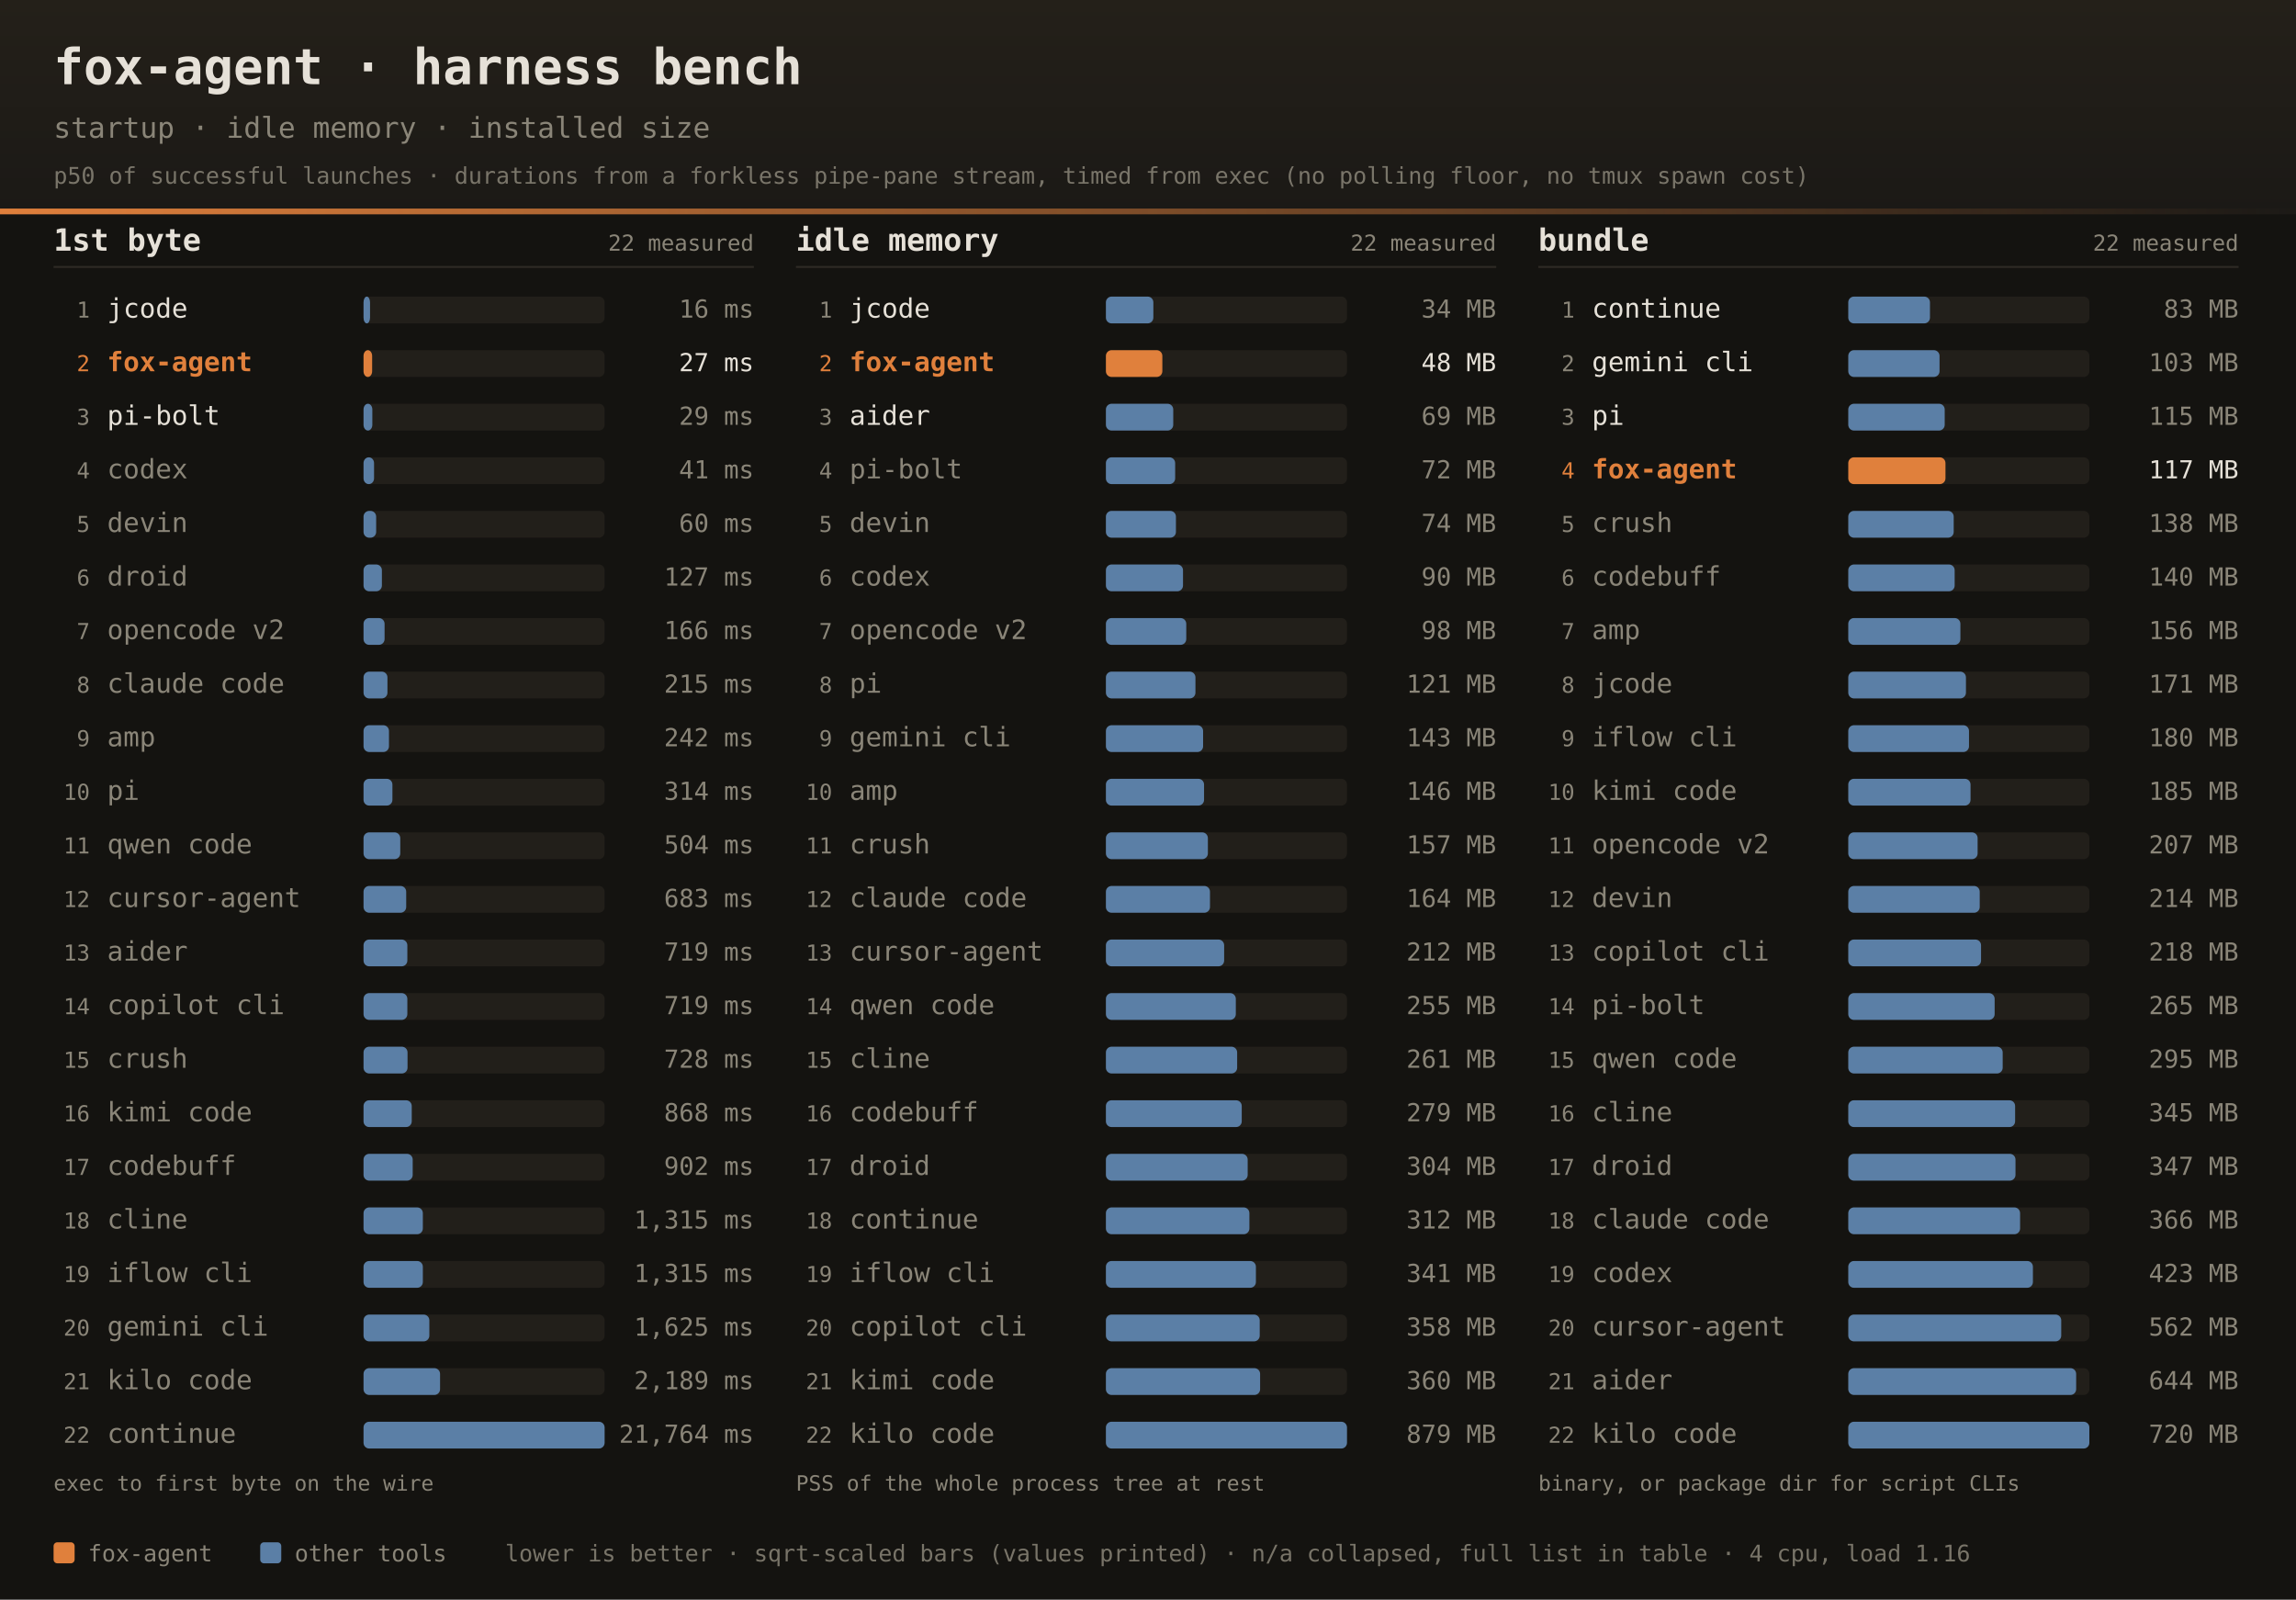
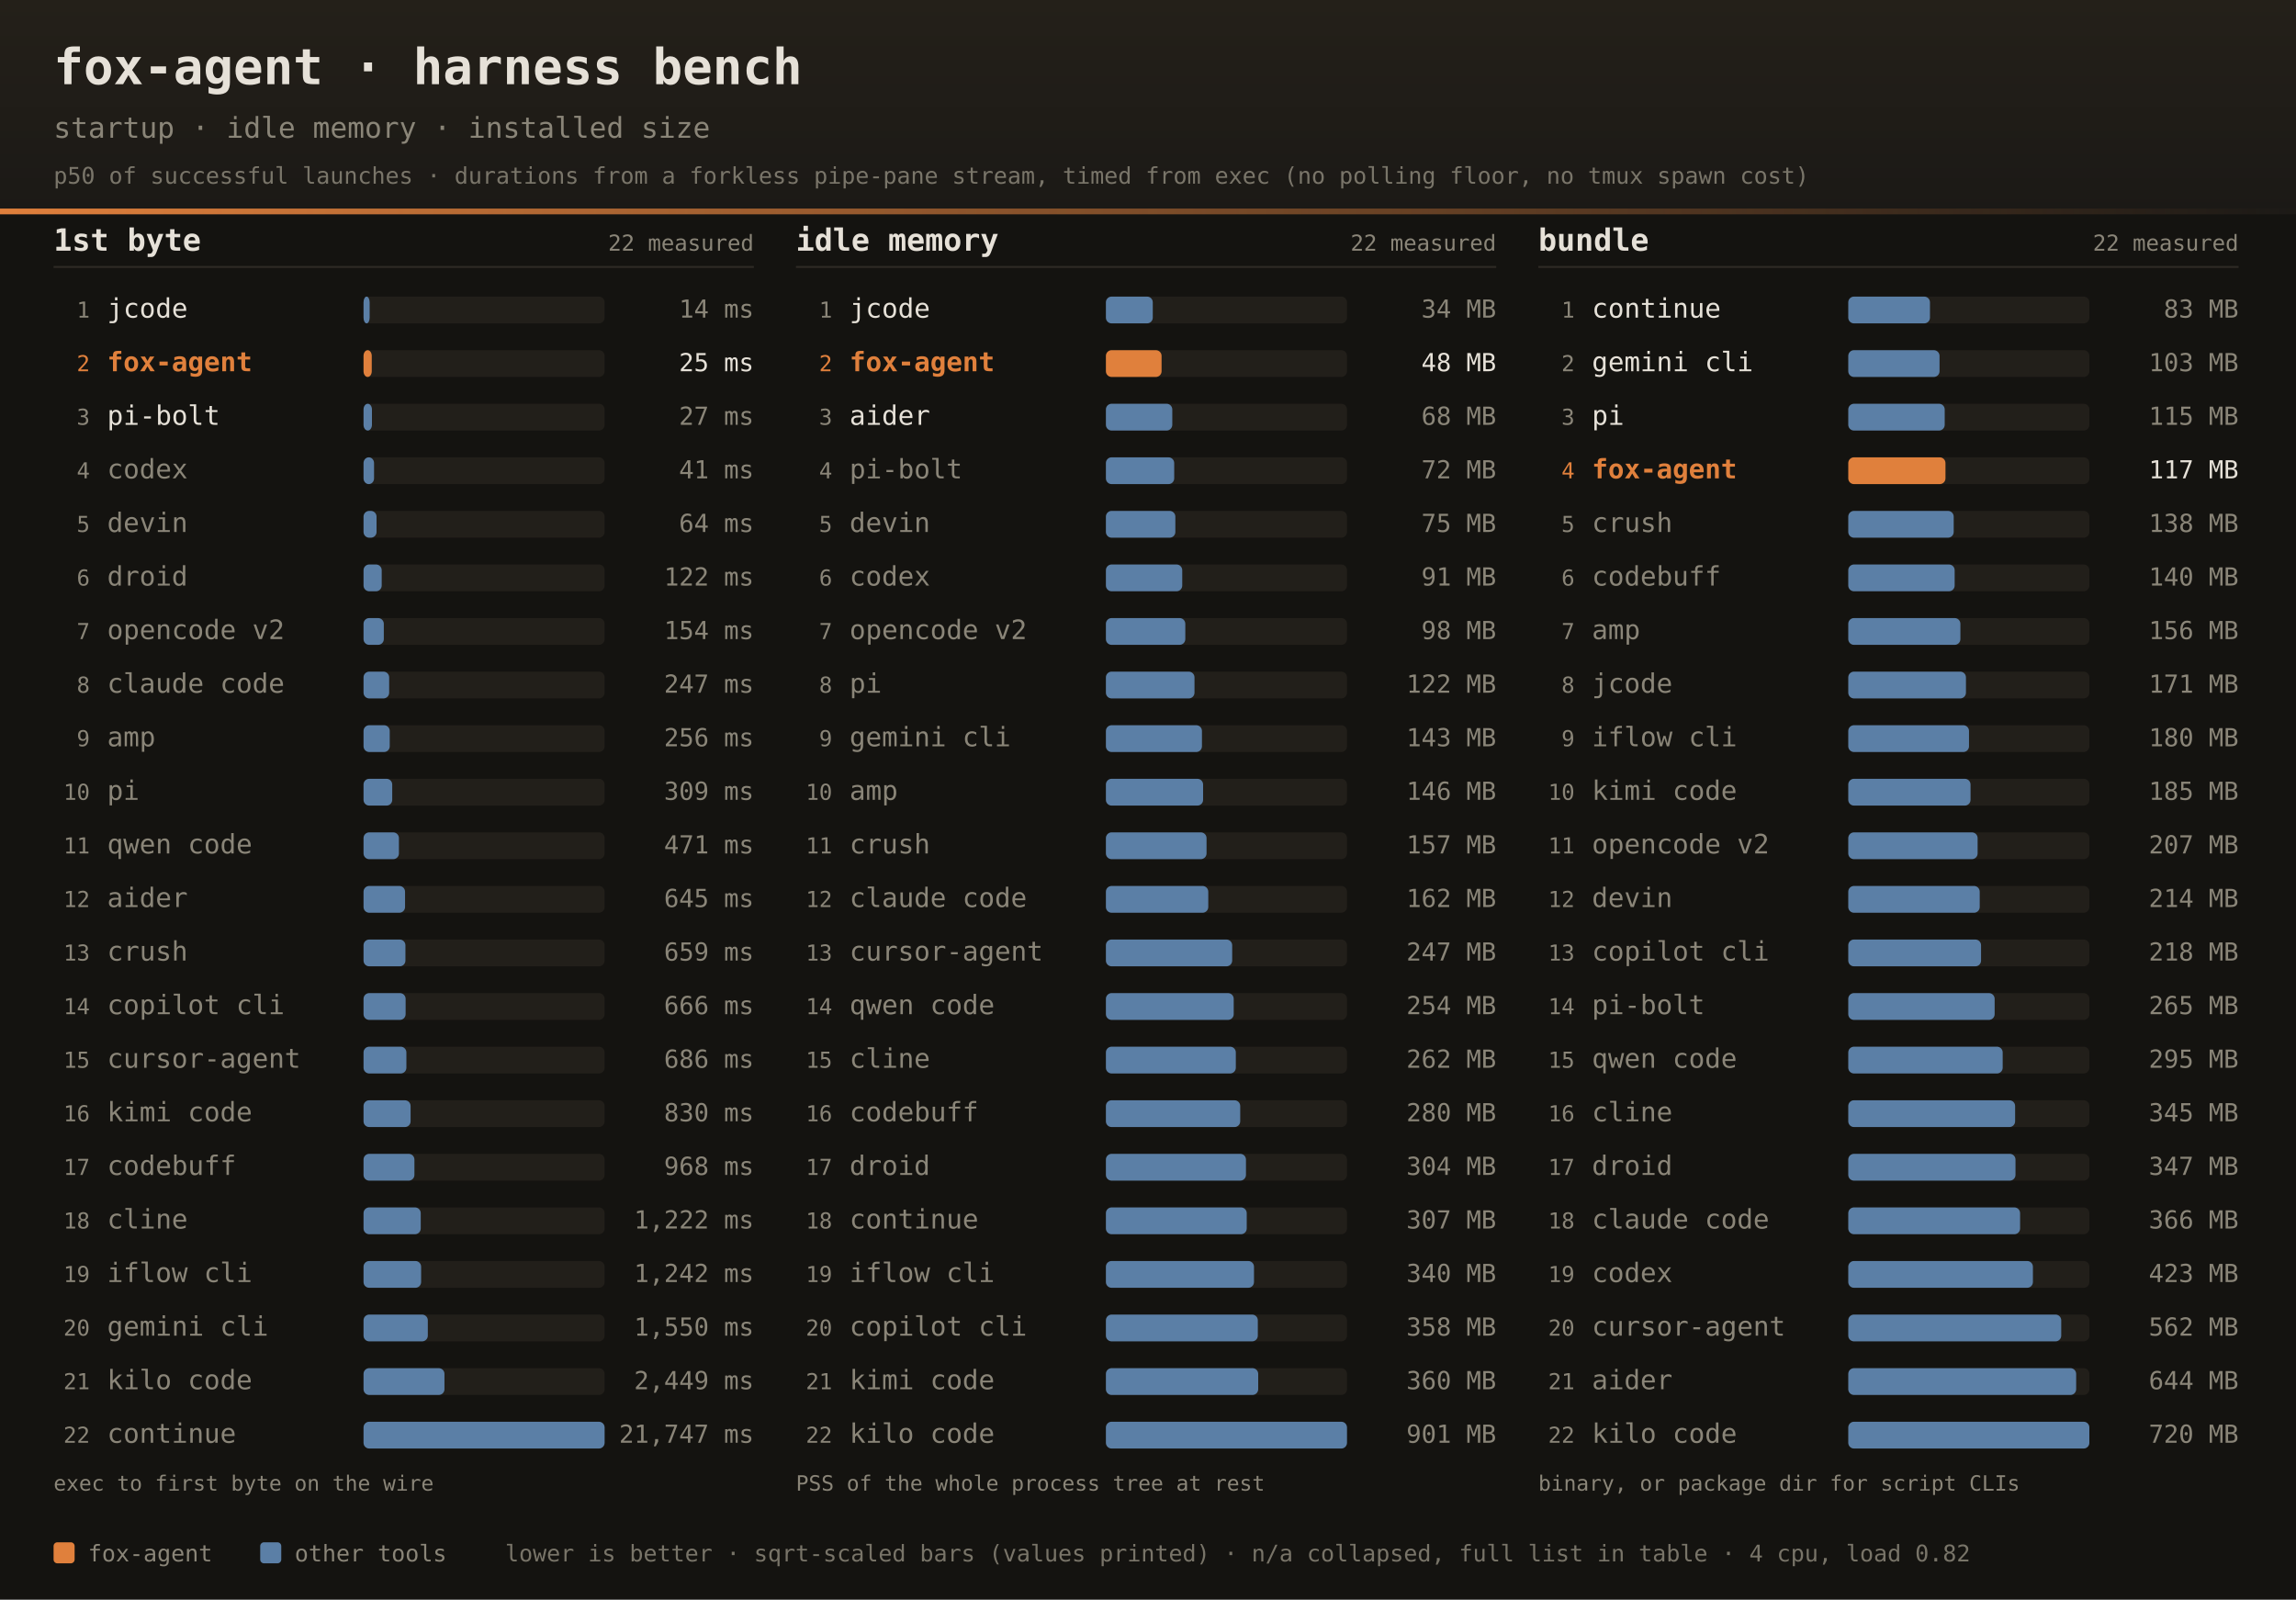
<svg xmlns="http://www.w3.org/2000/svg" width="1200" height="836" font-family="ui-monospace,SFMono-Regular,JetBrains Mono,Menlo,Consolas,monospace">
  <defs>
    <linearGradient id="dhdr" x1="0" y1="0" x2="0" y2="1">
      <stop offset="0" stop-color="#242019" />
      <stop offset="1" stop-color="#1b1916" />
    </linearGradient>
    <linearGradient id="drule" x1="0" y1="0" x2="1" y2="0">
      <stop offset="0" stop-color="#e0803c" />
      <stop offset="1" stop-color="#e0803c" stop-opacity="0" />
    </linearGradient>
  </defs>
  <rect width="1200" height="836" fill="#141310" />
  <rect width="1200" height="112" fill="url(#dhdr)" />
  <rect x="0" y="109" width="1200" height="3" fill="url(#drule)" />
  <text x="28" y="44" fill="#e6e1d8" font-size="26" font-weight="bold">fox-agent · harness bench</text>
  <text x="28" y="72" fill="#8a8578" font-size="15">startup · idle memory · installed size</text>
  <text x="28" y="96" fill="#8a8578" font-size="12" opacity="0.85">p50 of successful launches · durations from a forkless pipe-pane stream, timed from exec (no polling floor, no tmux spawn cost)</text>
  <text x="28" y="131" fill="#e6e1d8" font-size="16" font-weight="bold">1st byte</text>
  <text x="394" y="131" text-anchor="end" fill="#8a8578" font-size="11.5">22 measured</text>
  <rect x="28" y="139" width="366" height="1" fill="#2e2b25" />
  <text x="47" y="166.0" text-anchor="end" fill="#8a8578" font-size="11.5">1</text>
  <text x="56" y="166.0" fill="#e6e1d8" font-size="14">jcode</text>
  <rect x="190" y="155.0" width="126" height="14" rx="3" fill="#221f1a" />
-   <rect x="190" y="155.0" width="3.4" height="14" rx="3" fill="#5b7fa6" />
-   <text x="394" y="166.0" text-anchor="end" fill="#8a8578" font-size="13">16 ms</text>
+   <rect x="190" y="155.0" width="3.2" height="14" rx="3" fill="#5b7fa6" />
+   <text x="394" y="166.0" text-anchor="end" fill="#8a8578" font-size="13">14 ms</text>
  <text x="47" y="194.0" text-anchor="end" fill="#e0803c" font-size="11.5">2</text>
  <text x="56" y="194.0" fill="#e0803c" font-size="14" font-weight="bold">fox-agent</text>
  <rect x="190" y="183.0" width="126" height="14" rx="3" fill="#221f1a" />
-   <rect x="190" y="183.0" width="4.5" height="14" rx="3" fill="#e0803c" />
-   <text x="394" y="194.0" text-anchor="end" fill="#e6e1d8" font-size="13">27 ms</text>
+   <rect x="190" y="183.0" width="4.3" height="14" rx="3" fill="#e0803c" />
+   <text x="394" y="194.0" text-anchor="end" fill="#e6e1d8" font-size="13">25 ms</text>
  <text x="47" y="222.0" text-anchor="end" fill="#8a8578" font-size="11.5">3</text>
  <text x="56" y="222.0" fill="#e6e1d8" font-size="14">pi-bolt</text>
  <rect x="190" y="211.0" width="126" height="14" rx="3" fill="#221f1a" />
-   <rect x="190" y="211.0" width="4.6" height="14" rx="3" fill="#5b7fa6" />
-   <text x="394" y="222.0" text-anchor="end" fill="#8a8578" font-size="13">29 ms</text>
+   <rect x="190" y="211.0" width="4.4" height="14" rx="3" fill="#5b7fa6" />
+   <text x="394" y="222.0" text-anchor="end" fill="#8a8578" font-size="13">27 ms</text>
  <text x="47" y="250.0" text-anchor="end" fill="#8a8578" font-size="11.5">4</text>
  <text x="56" y="250.0" fill="#8a8578" font-size="14">codex</text>
  <rect x="190" y="239.0" width="126" height="14" rx="3" fill="#221f1a" />
  <rect x="190" y="239.0" width="5.5" height="14" rx="3" fill="#5b7fa6" />
  <text x="394" y="250.0" text-anchor="end" fill="#8a8578" font-size="13">41 ms</text>
  <text x="47" y="278.0" text-anchor="end" fill="#8a8578" font-size="11.5">5</text>
  <text x="56" y="278.0" fill="#8a8578" font-size="14">devin</text>
  <rect x="190" y="267.0" width="126" height="14" rx="3" fill="#221f1a" />
-   <rect x="190" y="267.0" width="6.6" height="14" rx="3" fill="#5b7fa6" />
-   <text x="394" y="278.0" text-anchor="end" fill="#8a8578" font-size="13">60 ms</text>
+   <rect x="190" y="267.0" width="6.8" height="14" rx="3" fill="#5b7fa6" />
+   <text x="394" y="278.0" text-anchor="end" fill="#8a8578" font-size="13">64 ms</text>
  <text x="47" y="306.0" text-anchor="end" fill="#8a8578" font-size="11.5">6</text>
  <text x="56" y="306.0" fill="#8a8578" font-size="14">droid</text>
  <rect x="190" y="295.0" width="126" height="14" rx="3" fill="#221f1a" />
-   <rect x="190" y="295.0" width="9.6" height="14" rx="3" fill="#5b7fa6" />
-   <text x="394" y="306.0" text-anchor="end" fill="#8a8578" font-size="13">127 ms</text>
+   <rect x="190" y="295.0" width="9.5" height="14" rx="3" fill="#5b7fa6" />
+   <text x="394" y="306.0" text-anchor="end" fill="#8a8578" font-size="13">122 ms</text>
  <text x="47" y="334.0" text-anchor="end" fill="#8a8578" font-size="11.5">7</text>
  <text x="56" y="334.0" fill="#8a8578" font-size="14">opencode v2</text>
  <rect x="190" y="323.0" width="126" height="14" rx="3" fill="#221f1a" />
-   <rect x="190" y="323.0" width="11.0" height="14" rx="3" fill="#5b7fa6" />
-   <text x="394" y="334.0" text-anchor="end" fill="#8a8578" font-size="13">166 ms</text>
+   <rect x="190" y="323.0" width="10.6" height="14" rx="3" fill="#5b7fa6" />
+   <text x="394" y="334.0" text-anchor="end" fill="#8a8578" font-size="13">154 ms</text>
  <text x="47" y="362.0" text-anchor="end" fill="#8a8578" font-size="11.5">8</text>
  <text x="56" y="362.0" fill="#8a8578" font-size="14">claude code</text>
  <rect x="190" y="351.0" width="126" height="14" rx="3" fill="#221f1a" />
-   <rect x="190" y="351.0" width="12.5" height="14" rx="3" fill="#5b7fa6" />
-   <text x="394" y="362.0" text-anchor="end" fill="#8a8578" font-size="13">215 ms</text>
+   <rect x="190" y="351.0" width="13.4" height="14" rx="3" fill="#5b7fa6" />
+   <text x="394" y="362.0" text-anchor="end" fill="#8a8578" font-size="13">247 ms</text>
  <text x="47" y="390.0" text-anchor="end" fill="#8a8578" font-size="11.5">9</text>
  <text x="56" y="390.0" fill="#8a8578" font-size="14">amp</text>
  <rect x="190" y="379.0" width="126" height="14" rx="3" fill="#221f1a" />
-   <rect x="190" y="379.0" width="13.3" height="14" rx="3" fill="#5b7fa6" />
-   <text x="394" y="390.0" text-anchor="end" fill="#8a8578" font-size="13">242 ms</text>
+   <rect x="190" y="379.0" width="13.7" height="14" rx="3" fill="#5b7fa6" />
+   <text x="394" y="390.0" text-anchor="end" fill="#8a8578" font-size="13">256 ms</text>
  <text x="47" y="418.0" text-anchor="end" fill="#8a8578" font-size="11.5">10</text>
  <text x="56" y="418.0" fill="#8a8578" font-size="14">pi</text>
  <rect x="190" y="407.0" width="126" height="14" rx="3" fill="#221f1a" />
-   <rect x="190" y="407.0" width="15.1" height="14" rx="3" fill="#5b7fa6" />
-   <text x="394" y="418.0" text-anchor="end" fill="#8a8578" font-size="13">314 ms</text>
+   <rect x="190" y="407.0" width="15.0" height="14" rx="3" fill="#5b7fa6" />
+   <text x="394" y="418.0" text-anchor="end" fill="#8a8578" font-size="13">309 ms</text>
  <text x="47" y="446.0" text-anchor="end" fill="#8a8578" font-size="11.5">11</text>
  <text x="56" y="446.0" fill="#8a8578" font-size="14">qwen code</text>
  <rect x="190" y="435.0" width="126" height="14" rx="3" fill="#221f1a" />
-   <rect x="190" y="435.0" width="19.2" height="14" rx="3" fill="#5b7fa6" />
-   <text x="394" y="446.0" text-anchor="end" fill="#8a8578" font-size="13">504 ms</text>
+   <rect x="190" y="435.0" width="18.5" height="14" rx="3" fill="#5b7fa6" />
+   <text x="394" y="446.0" text-anchor="end" fill="#8a8578" font-size="13">471 ms</text>
  <text x="47" y="474.0" text-anchor="end" fill="#8a8578" font-size="11.5">12</text>
-   <text x="56" y="474.0" fill="#8a8578" font-size="14">cursor-agent</text>
+   <text x="56" y="474.0" fill="#8a8578" font-size="14">aider</text>
  <rect x="190" y="463.0" width="126" height="14" rx="3" fill="#221f1a" />
-   <rect x="190" y="463.0" width="22.3" height="14" rx="3" fill="#5b7fa6" />
-   <text x="394" y="474.0" text-anchor="end" fill="#8a8578" font-size="13">683 ms</text>
+   <rect x="190" y="463.0" width="21.7" height="14" rx="3" fill="#5b7fa6" />
+   <text x="394" y="474.0" text-anchor="end" fill="#8a8578" font-size="13">645 ms</text>
  <text x="47" y="502.0" text-anchor="end" fill="#8a8578" font-size="11.5">13</text>
-   <text x="56" y="502.0" fill="#8a8578" font-size="14">aider</text>
+   <text x="56" y="502.0" fill="#8a8578" font-size="14">crush</text>
  <rect x="190" y="491.0" width="126" height="14" rx="3" fill="#221f1a" />
-   <rect x="190" y="491.0" width="22.9" height="14" rx="3" fill="#5b7fa6" />
-   <text x="394" y="502.0" text-anchor="end" fill="#8a8578" font-size="13">719 ms</text>
+   <rect x="190" y="491.0" width="21.9" height="14" rx="3" fill="#5b7fa6" />
+   <text x="394" y="502.0" text-anchor="end" fill="#8a8578" font-size="13">659 ms</text>
  <text x="47" y="530.0" text-anchor="end" fill="#8a8578" font-size="11.5">14</text>
  <text x="56" y="530.0" fill="#8a8578" font-size="14">copilot cli</text>
  <rect x="190" y="519.0" width="126" height="14" rx="3" fill="#221f1a" />
-   <rect x="190" y="519.0" width="22.9" height="14" rx="3" fill="#5b7fa6" />
-   <text x="394" y="530.0" text-anchor="end" fill="#8a8578" font-size="13">719 ms</text>
+   <rect x="190" y="519.0" width="22.0" height="14" rx="3" fill="#5b7fa6" />
+   <text x="394" y="530.0" text-anchor="end" fill="#8a8578" font-size="13">666 ms</text>
  <text x="47" y="558.0" text-anchor="end" fill="#8a8578" font-size="11.5">15</text>
-   <text x="56" y="558.0" fill="#8a8578" font-size="14">crush</text>
+   <text x="56" y="558.0" fill="#8a8578" font-size="14">cursor-agent</text>
  <rect x="190" y="547.0" width="126" height="14" rx="3" fill="#221f1a" />
-   <rect x="190" y="547.0" width="23.0" height="14" rx="3" fill="#5b7fa6" />
-   <text x="394" y="558.0" text-anchor="end" fill="#8a8578" font-size="13">728 ms</text>
+   <rect x="190" y="547.0" width="22.4" height="14" rx="3" fill="#5b7fa6" />
+   <text x="394" y="558.0" text-anchor="end" fill="#8a8578" font-size="13">686 ms</text>
  <text x="47" y="586.0" text-anchor="end" fill="#8a8578" font-size="11.5">16</text>
  <text x="56" y="586.0" fill="#8a8578" font-size="14">kimi code</text>
  <rect x="190" y="575.0" width="126" height="14" rx="3" fill="#221f1a" />
-   <rect x="190" y="575.0" width="25.2" height="14" rx="3" fill="#5b7fa6" />
-   <text x="394" y="586.0" text-anchor="end" fill="#8a8578" font-size="13">868 ms</text>
+   <rect x="190" y="575.0" width="24.6" height="14" rx="3" fill="#5b7fa6" />
+   <text x="394" y="586.0" text-anchor="end" fill="#8a8578" font-size="13">830 ms</text>
  <text x="47" y="614.0" text-anchor="end" fill="#8a8578" font-size="11.5">17</text>
  <text x="56" y="614.0" fill="#8a8578" font-size="14">codebuff</text>
  <rect x="190" y="603.0" width="126" height="14" rx="3" fill="#221f1a" />
-   <rect x="190" y="603.0" width="25.7" height="14" rx="3" fill="#5b7fa6" />
-   <text x="394" y="614.0" text-anchor="end" fill="#8a8578" font-size="13">902 ms</text>
+   <rect x="190" y="603.0" width="26.6" height="14" rx="3" fill="#5b7fa6" />
+   <text x="394" y="614.0" text-anchor="end" fill="#8a8578" font-size="13">968 ms</text>
  <text x="47" y="642.0" text-anchor="end" fill="#8a8578" font-size="11.5">18</text>
  <text x="56" y="642.0" fill="#8a8578" font-size="14">cline</text>
  <rect x="190" y="631.0" width="126" height="14" rx="3" fill="#221f1a" />
-   <rect x="190" y="631.0" width="31.0" height="14" rx="3" fill="#5b7fa6" />
-   <text x="394" y="642.0" text-anchor="end" fill="#8a8578" font-size="13">1,315 ms</text>
+   <rect x="190" y="631.0" width="29.9" height="14" rx="3" fill="#5b7fa6" />
+   <text x="394" y="642.0" text-anchor="end" fill="#8a8578" font-size="13">1,222 ms</text>
  <text x="47" y="670.0" text-anchor="end" fill="#8a8578" font-size="11.5">19</text>
  <text x="56" y="670.0" fill="#8a8578" font-size="14">iflow cli</text>
  <rect x="190" y="659.0" width="126" height="14" rx="3" fill="#221f1a" />
-   <rect x="190" y="659.0" width="31.0" height="14" rx="3" fill="#5b7fa6" />
-   <text x="394" y="670.0" text-anchor="end" fill="#8a8578" font-size="13">1,315 ms</text>
+   <rect x="190" y="659.0" width="30.1" height="14" rx="3" fill="#5b7fa6" />
+   <text x="394" y="670.0" text-anchor="end" fill="#8a8578" font-size="13">1,242 ms</text>
  <text x="47" y="698.0" text-anchor="end" fill="#8a8578" font-size="11.5">20</text>
  <text x="56" y="698.0" fill="#8a8578" font-size="14">gemini cli</text>
  <rect x="190" y="687.0" width="126" height="14" rx="3" fill="#221f1a" />
-   <rect x="190" y="687.0" width="34.4" height="14" rx="3" fill="#5b7fa6" />
-   <text x="394" y="698.0" text-anchor="end" fill="#8a8578" font-size="13">1,625 ms</text>
+   <rect x="190" y="687.0" width="33.6" height="14" rx="3" fill="#5b7fa6" />
+   <text x="394" y="698.0" text-anchor="end" fill="#8a8578" font-size="13">1,550 ms</text>
  <text x="47" y="726.0" text-anchor="end" fill="#8a8578" font-size="11.5">21</text>
  <text x="56" y="726.0" fill="#8a8578" font-size="14">kilo code</text>
  <rect x="190" y="715.0" width="126" height="14" rx="3" fill="#221f1a" />
-   <rect x="190" y="715.0" width="40.0" height="14" rx="3" fill="#5b7fa6" />
-   <text x="394" y="726.0" text-anchor="end" fill="#8a8578" font-size="13">2,189 ms</text>
+   <rect x="190" y="715.0" width="42.3" height="14" rx="3" fill="#5b7fa6" />
+   <text x="394" y="726.0" text-anchor="end" fill="#8a8578" font-size="13">2,449 ms</text>
  <text x="47" y="754.0" text-anchor="end" fill="#8a8578" font-size="11.5">22</text>
  <text x="56" y="754.0" fill="#8a8578" font-size="14">continue</text>
  <rect x="190" y="743.0" width="126" height="14" rx="3" fill="#221f1a" />
  <rect x="190" y="743.0" width="126.0" height="14" rx="3" fill="#5b7fa6" />
-   <text x="394" y="754.0" text-anchor="end" fill="#8a8578" font-size="13">21,764 ms</text>
+   <text x="394" y="754.0" text-anchor="end" fill="#8a8578" font-size="13">21,747 ms</text>
  <text x="28" y="779" fill="#8a8578" font-size="11">exec to first byte on the wire</text>
  <text x="416" y="131" fill="#e6e1d8" font-size="16" font-weight="bold">idle memory</text>
  <text x="782" y="131" text-anchor="end" fill="#8a8578" font-size="11.5">22 measured</text>
  <rect x="416" y="139" width="366" height="1" fill="#2e2b25" />
  <text x="435" y="166.0" text-anchor="end" fill="#8a8578" font-size="11.5">1</text>
  <text x="444" y="166.0" fill="#e6e1d8" font-size="14">jcode</text>
  <rect x="578" y="155.0" width="126" height="14" rx="3" fill="#221f1a" />
-   <rect x="578" y="155.0" width="24.8" height="14" rx="3" fill="#5b7fa6" />
+   <rect x="578" y="155.0" width="24.5" height="14" rx="3" fill="#5b7fa6" />
  <text x="782" y="166.0" text-anchor="end" fill="#8a8578" font-size="13">34 MB</text>
  <text x="435" y="194.0" text-anchor="end" fill="#e0803c" font-size="11.5">2</text>
  <text x="444" y="194.0" fill="#e0803c" font-size="14" font-weight="bold">fox-agent</text>
  <rect x="578" y="183.0" width="126" height="14" rx="3" fill="#221f1a" />
-   <rect x="578" y="183.0" width="29.5" height="14" rx="3" fill="#e0803c" />
+   <rect x="578" y="183.0" width="29.1" height="14" rx="3" fill="#e0803c" />
  <text x="782" y="194.0" text-anchor="end" fill="#e6e1d8" font-size="13">48 MB</text>
  <text x="435" y="222.0" text-anchor="end" fill="#8a8578" font-size="11.5">3</text>
  <text x="444" y="222.0" fill="#e6e1d8" font-size="14">aider</text>
  <rect x="578" y="211.0" width="126" height="14" rx="3" fill="#221f1a" />
-   <rect x="578" y="211.0" width="35.2" height="14" rx="3" fill="#5b7fa6" />
-   <text x="782" y="222.0" text-anchor="end" fill="#8a8578" font-size="13">69 MB</text>
+   <rect x="578" y="211.0" width="34.7" height="14" rx="3" fill="#5b7fa6" />
+   <text x="782" y="222.0" text-anchor="end" fill="#8a8578" font-size="13">68 MB</text>
  <text x="435" y="250.0" text-anchor="end" fill="#8a8578" font-size="11.5">4</text>
  <text x="444" y="250.0" fill="#8a8578" font-size="14">pi-bolt</text>
  <rect x="578" y="239.0" width="126" height="14" rx="3" fill="#221f1a" />
-   <rect x="578" y="239.0" width="36.2" height="14" rx="3" fill="#5b7fa6" />
+   <rect x="578" y="239.0" width="35.7" height="14" rx="3" fill="#5b7fa6" />
  <text x="782" y="250.0" text-anchor="end" fill="#8a8578" font-size="13">72 MB</text>
  <text x="435" y="278.0" text-anchor="end" fill="#8a8578" font-size="11.5">5</text>
  <text x="444" y="278.0" fill="#8a8578" font-size="14">devin</text>
  <rect x="578" y="267.0" width="126" height="14" rx="3" fill="#221f1a" />
-   <rect x="578" y="267.0" width="36.6" height="14" rx="3" fill="#5b7fa6" />
-   <text x="782" y="278.0" text-anchor="end" fill="#8a8578" font-size="13">74 MB</text>
+   <rect x="578" y="267.0" width="36.3" height="14" rx="3" fill="#5b7fa6" />
+   <text x="782" y="278.0" text-anchor="end" fill="#8a8578" font-size="13">75 MB</text>
  <text x="435" y="306.0" text-anchor="end" fill="#8a8578" font-size="11.5">6</text>
  <text x="444" y="306.0" fill="#8a8578" font-size="14">codex</text>
  <rect x="578" y="295.0" width="126" height="14" rx="3" fill="#221f1a" />
-   <rect x="578" y="295.0" width="40.3" height="14" rx="3" fill="#5b7fa6" />
-   <text x="782" y="306.0" text-anchor="end" fill="#8a8578" font-size="13">90 MB</text>
+   <rect x="578" y="295.0" width="39.9" height="14" rx="3" fill="#5b7fa6" />
+   <text x="782" y="306.0" text-anchor="end" fill="#8a8578" font-size="13">91 MB</text>
  <text x="435" y="334.0" text-anchor="end" fill="#8a8578" font-size="11.5">7</text>
  <text x="444" y="334.0" fill="#8a8578" font-size="14">opencode v2</text>
  <rect x="578" y="323.0" width="126" height="14" rx="3" fill="#221f1a" />
-   <rect x="578" y="323.0" width="42.0" height="14" rx="3" fill="#5b7fa6" />
+   <rect x="578" y="323.0" width="41.5" height="14" rx="3" fill="#5b7fa6" />
  <text x="782" y="334.0" text-anchor="end" fill="#8a8578" font-size="13">98 MB</text>
  <text x="435" y="362.0" text-anchor="end" fill="#8a8578" font-size="11.5">8</text>
  <text x="444" y="362.0" fill="#8a8578" font-size="14">pi</text>
  <rect x="578" y="351.0" width="126" height="14" rx="3" fill="#221f1a" />
-   <rect x="578" y="351.0" width="46.8" height="14" rx="3" fill="#5b7fa6" />
-   <text x="782" y="362.0" text-anchor="end" fill="#8a8578" font-size="13">121 MB</text>
+   <rect x="578" y="351.0" width="46.3" height="14" rx="3" fill="#5b7fa6" />
+   <text x="782" y="362.0" text-anchor="end" fill="#8a8578" font-size="13">122 MB</text>
  <text x="435" y="390.0" text-anchor="end" fill="#8a8578" font-size="11.5">9</text>
  <text x="444" y="390.0" fill="#8a8578" font-size="14">gemini cli</text>
  <rect x="578" y="379.0" width="126" height="14" rx="3" fill="#221f1a" />
-   <rect x="578" y="379.0" width="50.8" height="14" rx="3" fill="#5b7fa6" />
+   <rect x="578" y="379.0" width="50.2" height="14" rx="3" fill="#5b7fa6" />
  <text x="782" y="390.0" text-anchor="end" fill="#8a8578" font-size="13">143 MB</text>
  <text x="435" y="418.0" text-anchor="end" fill="#8a8578" font-size="11.5">10</text>
  <text x="444" y="418.0" fill="#8a8578" font-size="14">amp</text>
  <rect x="578" y="407.0" width="126" height="14" rx="3" fill="#221f1a" />
-   <rect x="578" y="407.0" width="51.3" height="14" rx="3" fill="#5b7fa6" />
+   <rect x="578" y="407.0" width="50.8" height="14" rx="3" fill="#5b7fa6" />
  <text x="782" y="418.0" text-anchor="end" fill="#8a8578" font-size="13">146 MB</text>
  <text x="435" y="446.0" text-anchor="end" fill="#8a8578" font-size="11.5">11</text>
  <text x="444" y="446.0" fill="#8a8578" font-size="14">crush</text>
  <rect x="578" y="435.0" width="126" height="14" rx="3" fill="#221f1a" />
-   <rect x="578" y="435.0" width="53.3" height="14" rx="3" fill="#5b7fa6" />
+   <rect x="578" y="435.0" width="52.6" height="14" rx="3" fill="#5b7fa6" />
  <text x="782" y="446.0" text-anchor="end" fill="#8a8578" font-size="13">157 MB</text>
  <text x="435" y="474.0" text-anchor="end" fill="#8a8578" font-size="11.5">12</text>
  <text x="444" y="474.0" fill="#8a8578" font-size="14">claude code</text>
  <rect x="578" y="463.0" width="126" height="14" rx="3" fill="#221f1a" />
-   <rect x="578" y="463.0" width="54.4" height="14" rx="3" fill="#5b7fa6" />
-   <text x="782" y="474.0" text-anchor="end" fill="#8a8578" font-size="13">164 MB</text>
+   <rect x="578" y="463.0" width="53.5" height="14" rx="3" fill="#5b7fa6" />
+   <text x="782" y="474.0" text-anchor="end" fill="#8a8578" font-size="13">162 MB</text>
  <text x="435" y="502.0" text-anchor="end" fill="#8a8578" font-size="11.5">13</text>
  <text x="444" y="502.0" fill="#8a8578" font-size="14">cursor-agent</text>
  <rect x="578" y="491.0" width="126" height="14" rx="3" fill="#221f1a" />
-   <rect x="578" y="491.0" width="61.8" height="14" rx="3" fill="#5b7fa6" />
-   <text x="782" y="502.0" text-anchor="end" fill="#8a8578" font-size="13">212 MB</text>
+   <rect x="578" y="491.0" width="66.0" height="14" rx="3" fill="#5b7fa6" />
+   <text x="782" y="502.0" text-anchor="end" fill="#8a8578" font-size="13">247 MB</text>
  <text x="435" y="530.0" text-anchor="end" fill="#8a8578" font-size="11.5">14</text>
  <text x="444" y="530.0" fill="#8a8578" font-size="14">qwen code</text>
  <rect x="578" y="519.0" width="126" height="14" rx="3" fill="#221f1a" />
-   <rect x="578" y="519.0" width="67.9" height="14" rx="3" fill="#5b7fa6" />
-   <text x="782" y="530.0" text-anchor="end" fill="#8a8578" font-size="13">255 MB</text>
+   <rect x="578" y="519.0" width="66.8" height="14" rx="3" fill="#5b7fa6" />
+   <text x="782" y="530.0" text-anchor="end" fill="#8a8578" font-size="13">254 MB</text>
  <text x="435" y="558.0" text-anchor="end" fill="#8a8578" font-size="11.5">15</text>
  <text x="444" y="558.0" fill="#8a8578" font-size="14">cline</text>
  <rect x="578" y="547.0" width="126" height="14" rx="3" fill="#221f1a" />
-   <rect x="578" y="547.0" width="68.6" height="14" rx="3" fill="#5b7fa6" />
-   <text x="782" y="558.0" text-anchor="end" fill="#8a8578" font-size="13">261 MB</text>
+   <rect x="578" y="547.0" width="67.9" height="14" rx="3" fill="#5b7fa6" />
+   <text x="782" y="558.0" text-anchor="end" fill="#8a8578" font-size="13">262 MB</text>
  <text x="435" y="586.0" text-anchor="end" fill="#8a8578" font-size="11.5">16</text>
  <text x="444" y="586.0" fill="#8a8578" font-size="14">codebuff</text>
  <rect x="578" y="575.0" width="126" height="14" rx="3" fill="#221f1a" />
-   <rect x="578" y="575.0" width="71.0" height="14" rx="3" fill="#5b7fa6" />
-   <text x="782" y="586.0" text-anchor="end" fill="#8a8578" font-size="13">279 MB</text>
+   <rect x="578" y="575.0" width="70.2" height="14" rx="3" fill="#5b7fa6" />
+   <text x="782" y="586.0" text-anchor="end" fill="#8a8578" font-size="13">280 MB</text>
  <text x="435" y="614.0" text-anchor="end" fill="#8a8578" font-size="11.5">17</text>
  <text x="444" y="614.0" fill="#8a8578" font-size="14">droid</text>
  <rect x="578" y="603.0" width="126" height="14" rx="3" fill="#221f1a" />
-   <rect x="578" y="603.0" width="74.1" height="14" rx="3" fill="#5b7fa6" />
+   <rect x="578" y="603.0" width="73.2" height="14" rx="3" fill="#5b7fa6" />
  <text x="782" y="614.0" text-anchor="end" fill="#8a8578" font-size="13">304 MB</text>
  <text x="435" y="642.0" text-anchor="end" fill="#8a8578" font-size="11.5">18</text>
  <text x="444" y="642.0" fill="#8a8578" font-size="14">continue</text>
  <rect x="578" y="631.0" width="126" height="14" rx="3" fill="#221f1a" />
-   <rect x="578" y="631.0" width="75.0" height="14" rx="3" fill="#5b7fa6" />
-   <text x="782" y="642.0" text-anchor="end" fill="#8a8578" font-size="13">312 MB</text>
+   <rect x="578" y="631.0" width="73.6" height="14" rx="3" fill="#5b7fa6" />
+   <text x="782" y="642.0" text-anchor="end" fill="#8a8578" font-size="13">307 MB</text>
  <text x="435" y="670.0" text-anchor="end" fill="#8a8578" font-size="11.5">19</text>
  <text x="444" y="670.0" fill="#8a8578" font-size="14">iflow cli</text>
  <rect x="578" y="659.0" width="126" height="14" rx="3" fill="#221f1a" />
-   <rect x="578" y="659.0" width="78.4" height="14" rx="3" fill="#5b7fa6" />
-   <text x="782" y="670.0" text-anchor="end" fill="#8a8578" font-size="13">341 MB</text>
+   <rect x="578" y="659.0" width="77.4" height="14" rx="3" fill="#5b7fa6" />
+   <text x="782" y="670.0" text-anchor="end" fill="#8a8578" font-size="13">340 MB</text>
  <text x="435" y="698.0" text-anchor="end" fill="#8a8578" font-size="11.5">20</text>
  <text x="444" y="698.0" fill="#8a8578" font-size="14">copilot cli</text>
  <rect x="578" y="687.0" width="126" height="14" rx="3" fill="#221f1a" />
-   <rect x="578" y="687.0" width="80.4" height="14" rx="3" fill="#5b7fa6" />
+   <rect x="578" y="687.0" width="79.4" height="14" rx="3" fill="#5b7fa6" />
  <text x="782" y="698.0" text-anchor="end" fill="#8a8578" font-size="13">358 MB</text>
  <text x="435" y="726.0" text-anchor="end" fill="#8a8578" font-size="11.5">21</text>
  <text x="444" y="726.0" fill="#8a8578" font-size="14">kimi code</text>
  <rect x="578" y="715.0" width="126" height="14" rx="3" fill="#221f1a" />
-   <rect x="578" y="715.0" width="80.6" height="14" rx="3" fill="#5b7fa6" />
+   <rect x="578" y="715.0" width="79.6" height="14" rx="3" fill="#5b7fa6" />
  <text x="782" y="726.0" text-anchor="end" fill="#8a8578" font-size="13">360 MB</text>
  <text x="435" y="754.0" text-anchor="end" fill="#8a8578" font-size="11.5">22</text>
  <text x="444" y="754.0" fill="#8a8578" font-size="14">kilo code</text>
  <rect x="578" y="743.0" width="126" height="14" rx="3" fill="#221f1a" />
  <rect x="578" y="743.0" width="126.0" height="14" rx="3" fill="#5b7fa6" />
-   <text x="782" y="754.0" text-anchor="end" fill="#8a8578" font-size="13">879 MB</text>
+   <text x="782" y="754.0" text-anchor="end" fill="#8a8578" font-size="13">901 MB</text>
  <text x="416" y="779" fill="#8a8578" font-size="11">PSS of the whole process tree at rest</text>
  <text x="804" y="131" fill="#e6e1d8" font-size="16" font-weight="bold">bundle</text>
  <text x="1170" y="131" text-anchor="end" fill="#8a8578" font-size="11.5">22 measured</text>
  <rect x="804" y="139" width="366" height="1" fill="#2e2b25" />
  <text x="823" y="166.0" text-anchor="end" fill="#8a8578" font-size="11.5">1</text>
  <text x="832" y="166.0" fill="#e6e1d8" font-size="14">continue</text>
  <rect x="966" y="155.0" width="126" height="14" rx="3" fill="#221f1a" />
  <rect x="966" y="155.0" width="42.7" height="14" rx="3" fill="#5b7fa6" />
  <text x="1170" y="166.0" text-anchor="end" fill="#8a8578" font-size="13">83 MB</text>
  <text x="823" y="194.0" text-anchor="end" fill="#8a8578" font-size="11.5">2</text>
  <text x="832" y="194.0" fill="#e6e1d8" font-size="14">gemini cli</text>
  <rect x="966" y="183.0" width="126" height="14" rx="3" fill="#221f1a" />
  <rect x="966" y="183.0" width="47.7" height="14" rx="3" fill="#5b7fa6" />
  <text x="1170" y="194.0" text-anchor="end" fill="#8a8578" font-size="13">103 MB</text>
  <text x="823" y="222.0" text-anchor="end" fill="#8a8578" font-size="11.5">3</text>
  <text x="832" y="222.0" fill="#e6e1d8" font-size="14">pi</text>
  <rect x="966" y="211.0" width="126" height="14" rx="3" fill="#221f1a" />
  <rect x="966" y="211.0" width="50.4" height="14" rx="3" fill="#5b7fa6" />
  <text x="1170" y="222.0" text-anchor="end" fill="#8a8578" font-size="13">115 MB</text>
  <text x="823" y="250.0" text-anchor="end" fill="#e0803c" font-size="11.5">4</text>
  <text x="832" y="250.0" fill="#e0803c" font-size="14" font-weight="bold">fox-agent</text>
  <rect x="966" y="239.0" width="126" height="14" rx="3" fill="#221f1a" />
  <rect x="966" y="239.0" width="50.8" height="14" rx="3" fill="#e0803c" />
  <text x="1170" y="250.0" text-anchor="end" fill="#e6e1d8" font-size="13">117 MB</text>
  <text x="823" y="278.0" text-anchor="end" fill="#8a8578" font-size="11.5">5</text>
  <text x="832" y="278.0" fill="#8a8578" font-size="14">crush</text>
  <rect x="966" y="267.0" width="126" height="14" rx="3" fill="#221f1a" />
  <rect x="966" y="267.0" width="55.1" height="14" rx="3" fill="#5b7fa6" />
  <text x="1170" y="278.0" text-anchor="end" fill="#8a8578" font-size="13">138 MB</text>
  <text x="823" y="306.0" text-anchor="end" fill="#8a8578" font-size="11.5">6</text>
  <text x="832" y="306.0" fill="#8a8578" font-size="14">codebuff</text>
  <rect x="966" y="295.0" width="126" height="14" rx="3" fill="#221f1a" />
  <rect x="966" y="295.0" width="55.6" height="14" rx="3" fill="#5b7fa6" />
  <text x="1170" y="306.0" text-anchor="end" fill="#8a8578" font-size="13">140 MB</text>
  <text x="823" y="334.0" text-anchor="end" fill="#8a8578" font-size="11.5">7</text>
  <text x="832" y="334.0" fill="#8a8578" font-size="14">amp</text>
  <rect x="966" y="323.0" width="126" height="14" rx="3" fill="#221f1a" />
  <rect x="966" y="323.0" width="58.6" height="14" rx="3" fill="#5b7fa6" />
  <text x="1170" y="334.0" text-anchor="end" fill="#8a8578" font-size="13">156 MB</text>
  <text x="823" y="362.0" text-anchor="end" fill="#8a8578" font-size="11.5">8</text>
  <text x="832" y="362.0" fill="#8a8578" font-size="14">jcode</text>
  <rect x="966" y="351.0" width="126" height="14" rx="3" fill="#221f1a" />
  <rect x="966" y="351.0" width="61.5" height="14" rx="3" fill="#5b7fa6" />
  <text x="1170" y="362.0" text-anchor="end" fill="#8a8578" font-size="13">171 MB</text>
  <text x="823" y="390.0" text-anchor="end" fill="#8a8578" font-size="11.5">9</text>
  <text x="832" y="390.0" fill="#8a8578" font-size="14">iflow cli</text>
  <rect x="966" y="379.0" width="126" height="14" rx="3" fill="#221f1a" />
  <rect x="966" y="379.0" width="63.1" height="14" rx="3" fill="#5b7fa6" />
  <text x="1170" y="390.0" text-anchor="end" fill="#8a8578" font-size="13">180 MB</text>
  <text x="823" y="418.0" text-anchor="end" fill="#8a8578" font-size="11.5">10</text>
  <text x="832" y="418.0" fill="#8a8578" font-size="14">kimi code</text>
  <rect x="966" y="407.0" width="126" height="14" rx="3" fill="#221f1a" />
  <rect x="966" y="407.0" width="63.9" height="14" rx="3" fill="#5b7fa6" />
  <text x="1170" y="418.0" text-anchor="end" fill="#8a8578" font-size="13">185 MB</text>
  <text x="823" y="446.0" text-anchor="end" fill="#8a8578" font-size="11.5">11</text>
  <text x="832" y="446.0" fill="#8a8578" font-size="14">opencode v2</text>
  <rect x="966" y="435.0" width="126" height="14" rx="3" fill="#221f1a" />
  <rect x="966" y="435.0" width="67.6" height="14" rx="3" fill="#5b7fa6" />
  <text x="1170" y="446.0" text-anchor="end" fill="#8a8578" font-size="13">207 MB</text>
  <text x="823" y="474.0" text-anchor="end" fill="#8a8578" font-size="11.5">12</text>
  <text x="832" y="474.0" fill="#8a8578" font-size="14">devin</text>
  <rect x="966" y="463.0" width="126" height="14" rx="3" fill="#221f1a" />
  <rect x="966" y="463.0" width="68.7" height="14" rx="3" fill="#5b7fa6" />
  <text x="1170" y="474.0" text-anchor="end" fill="#8a8578" font-size="13">214 MB</text>
  <text x="823" y="502.0" text-anchor="end" fill="#8a8578" font-size="11.5">13</text>
  <text x="832" y="502.0" fill="#8a8578" font-size="14">copilot cli</text>
  <rect x="966" y="491.0" width="126" height="14" rx="3" fill="#221f1a" />
  <rect x="966" y="491.0" width="69.4" height="14" rx="3" fill="#5b7fa6" />
  <text x="1170" y="502.0" text-anchor="end" fill="#8a8578" font-size="13">218 MB</text>
  <text x="823" y="530.0" text-anchor="end" fill="#8a8578" font-size="11.5">14</text>
  <text x="832" y="530.0" fill="#8a8578" font-size="14">pi-bolt</text>
  <rect x="966" y="519.0" width="126" height="14" rx="3" fill="#221f1a" />
  <rect x="966" y="519.0" width="76.5" height="14" rx="3" fill="#5b7fa6" />
  <text x="1170" y="530.0" text-anchor="end" fill="#8a8578" font-size="13">265 MB</text>
  <text x="823" y="558.0" text-anchor="end" fill="#8a8578" font-size="11.5">15</text>
  <text x="832" y="558.0" fill="#8a8578" font-size="14">qwen code</text>
  <rect x="966" y="547.0" width="126" height="14" rx="3" fill="#221f1a" />
  <rect x="966" y="547.0" width="80.7" height="14" rx="3" fill="#5b7fa6" />
  <text x="1170" y="558.0" text-anchor="end" fill="#8a8578" font-size="13">295 MB</text>
  <text x="823" y="586.0" text-anchor="end" fill="#8a8578" font-size="11.5">16</text>
  <text x="832" y="586.0" fill="#8a8578" font-size="14">cline</text>
  <rect x="966" y="575.0" width="126" height="14" rx="3" fill="#221f1a" />
  <rect x="966" y="575.0" width="87.2" height="14" rx="3" fill="#5b7fa6" />
  <text x="1170" y="586.0" text-anchor="end" fill="#8a8578" font-size="13">345 MB</text>
  <text x="823" y="614.0" text-anchor="end" fill="#8a8578" font-size="11.5">17</text>
  <text x="832" y="614.0" fill="#8a8578" font-size="14">droid</text>
  <rect x="966" y="603.0" width="126" height="14" rx="3" fill="#221f1a" />
  <rect x="966" y="603.0" width="87.4" height="14" rx="3" fill="#5b7fa6" />
  <text x="1170" y="614.0" text-anchor="end" fill="#8a8578" font-size="13">347 MB</text>
  <text x="823" y="642.0" text-anchor="end" fill="#8a8578" font-size="11.5">18</text>
  <text x="832" y="642.0" fill="#8a8578" font-size="14">claude code</text>
  <rect x="966" y="631.0" width="126" height="14" rx="3" fill="#221f1a" />
  <rect x="966" y="631.0" width="89.8" height="14" rx="3" fill="#5b7fa6" />
  <text x="1170" y="642.0" text-anchor="end" fill="#8a8578" font-size="13">366 MB</text>
  <text x="823" y="670.0" text-anchor="end" fill="#8a8578" font-size="11.5">19</text>
  <text x="832" y="670.0" fill="#8a8578" font-size="14">codex</text>
  <rect x="966" y="659.0" width="126" height="14" rx="3" fill="#221f1a" />
  <rect x="966" y="659.0" width="96.5" height="14" rx="3" fill="#5b7fa6" />
  <text x="1170" y="670.0" text-anchor="end" fill="#8a8578" font-size="13">423 MB</text>
  <text x="823" y="698.0" text-anchor="end" fill="#8a8578" font-size="11.5">20</text>
  <text x="832" y="698.0" fill="#8a8578" font-size="14">cursor-agent</text>
  <rect x="966" y="687.0" width="126" height="14" rx="3" fill="#221f1a" />
  <rect x="966" y="687.0" width="111.3" height="14" rx="3" fill="#5b7fa6" />
  <text x="1170" y="698.0" text-anchor="end" fill="#8a8578" font-size="13">562 MB</text>
  <text x="823" y="726.0" text-anchor="end" fill="#8a8578" font-size="11.5">21</text>
  <text x="832" y="726.0" fill="#8a8578" font-size="14">aider</text>
  <rect x="966" y="715.0" width="126" height="14" rx="3" fill="#221f1a" />
  <rect x="966" y="715.0" width="119.1" height="14" rx="3" fill="#5b7fa6" />
  <text x="1170" y="726.0" text-anchor="end" fill="#8a8578" font-size="13">644 MB</text>
  <text x="823" y="754.0" text-anchor="end" fill="#8a8578" font-size="11.5">22</text>
  <text x="832" y="754.0" fill="#8a8578" font-size="14">kilo code</text>
  <rect x="966" y="743.0" width="126" height="14" rx="3" fill="#221f1a" />
  <rect x="966" y="743.0" width="126.0" height="14" rx="3" fill="#5b7fa6" />
  <text x="1170" y="754.0" text-anchor="end" fill="#8a8578" font-size="13">720 MB</text>
  <text x="804" y="779" fill="#8a8578" font-size="11">binary, or package dir for script CLIs</text>
  <rect x="28" y="806" width="11" height="11" rx="2" fill="#e0803c" />
  <text x="46" y="816" fill="#8a8578" font-size="12">fox-agent</text>
  <rect x="136" y="806" width="11" height="11" rx="2" fill="#5b7fa6" />
  <text x="154" y="816" fill="#8a8578" font-size="12">other tools</text>
-   <text x="264" y="816" fill="#8a8578" font-size="12" opacity="0.85">lower is better · sqrt-scaled bars (values printed) · n/a collapsed, full list in table · 4 cpu, load 1.16</text>
+   <text x="264" y="816" fill="#8a8578" font-size="12" opacity="0.85">lower is better · sqrt-scaled bars (values printed) · n/a collapsed, full list in table · 4 cpu, load 0.82</text>
</svg>
